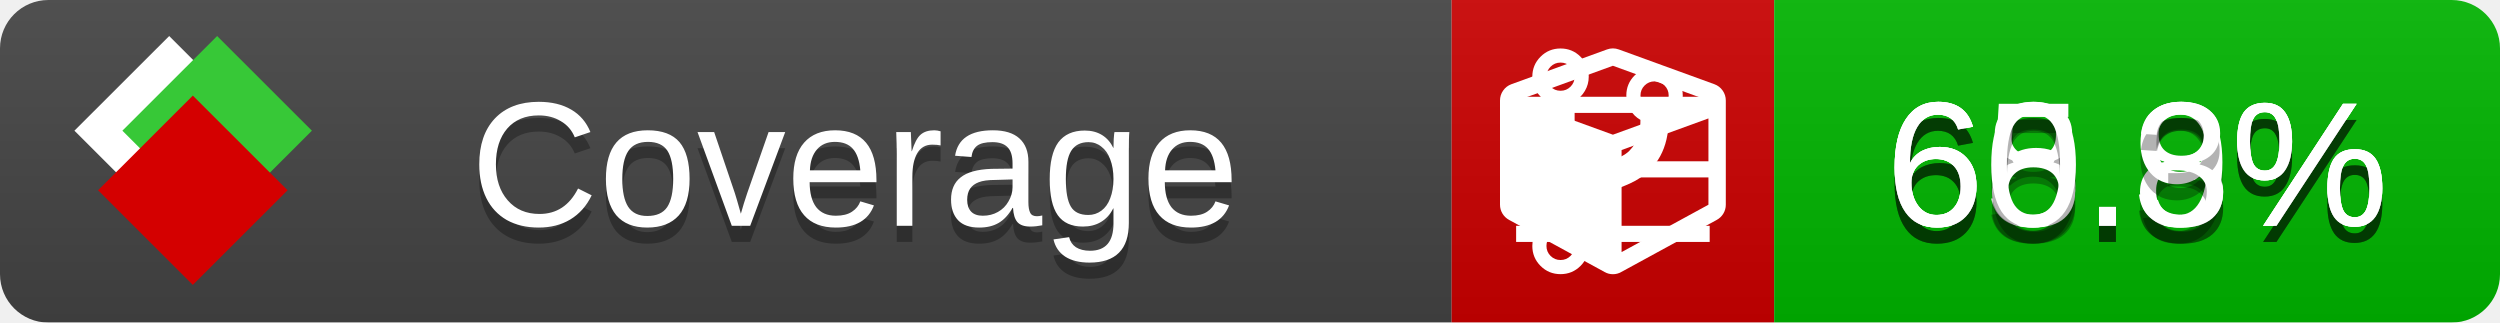
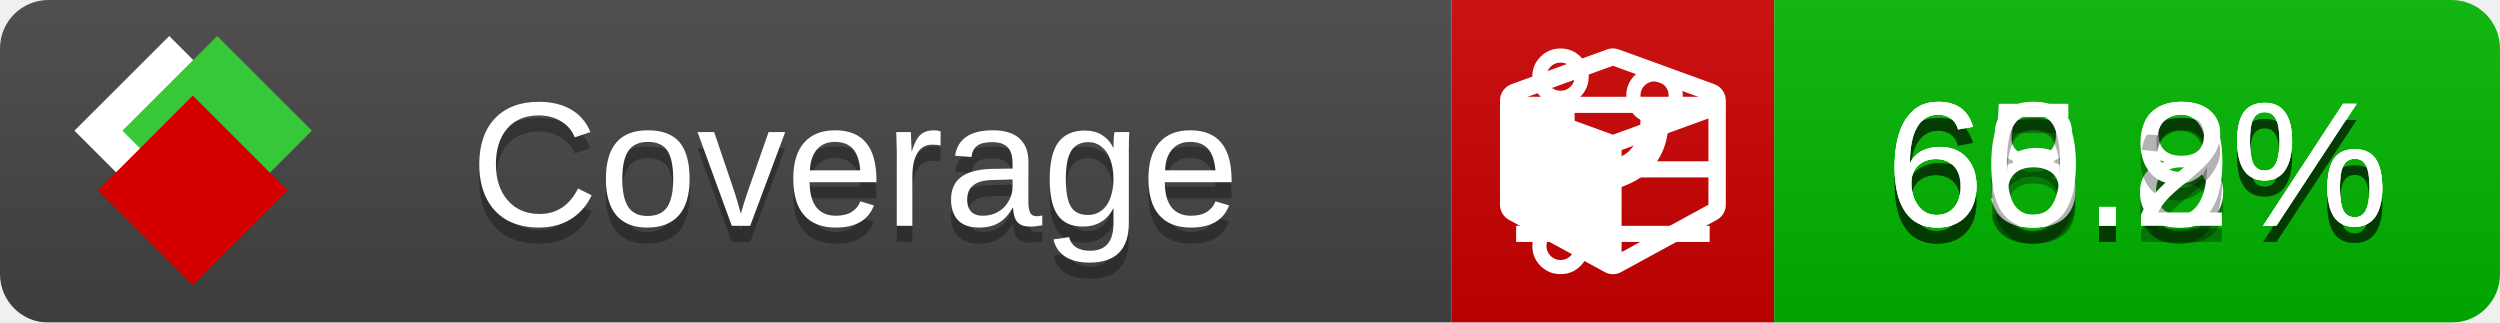
<svg xmlns="http://www.w3.org/2000/svg" xmlns:xlink="http://www.w3.org/1999/xlink" width="155" height="20">
  <style type="text/css">
          
            @keyframes fade1 {
                0% { visibility: visible; opacity: 1; }
               27% { visibility: visible; opacity: 1; }
               33% { visibility: hidden; opacity: 0; }
               60% { visibility: hidden; opacity: 0; }
               66% { visibility: hidden; opacity: 0; }
               93% { visibility: hidden; opacity: 0; }
              100% { visibility: visible; opacity: 1; }
            }
            @keyframes fade2 {
                0% { visibility: hidden; opacity: 0; }
               27% { visibility: hidden; opacity: 0; }
               33% { visibility: visible; opacity: 1; }
               60% { visibility: visible; opacity: 1; }
               66% { visibility: hidden; opacity: 0; }
               93% { visibility: hidden; opacity: 0; }
              100% { visibility: hidden; opacity: 0; }
            }
            @keyframes fade3 {
                0% { visibility: hidden; opacity: 0; }
               27% { visibility: hidden; opacity: 0; }
               33% { visibility: hidden; opacity: 0; }
               60% { visibility: hidden; opacity: 0; }
               66% { visibility: visible; opacity: 1; }
               93% { visibility: visible; opacity: 1; }
              100% { visibility: hidden; opacity: 0; }
            }
            .linecoverage {
                animation-duration: 15s;
                animation-name: fade1;
                animation-iteration-count: infinite;
            }
            .branchcoverage {
                animation-duration: 15s;
                animation-name: fade2;
                animation-iteration-count: infinite;
            }
            .methodcoverage {
                animation-duration: 15s;
                animation-name: fade3;
                animation-iteration-count: infinite;
            }
          
    </style>
  <defs>
    <linearGradient id="gradient" x2="0" y2="100%">
      <stop offset="0" stop-color="#bbb" stop-opacity=".1" />
      <stop offset="1" stop-opacity=".1" />
    </linearGradient>
    <linearGradient id="c">
      <stop offset="0" stop-color="#d40000" />
      <stop offset="1" stop-color="#ff2a2a" />
    </linearGradient>
    <linearGradient id="a">
      <stop offset="0" stop-color="#e0e0de" />
      <stop offset="1" stop-color="#fff" />
    </linearGradient>
    <linearGradient id="b">
      <stop offset="0" stop-color="#37c837" />
      <stop offset="1" stop-color="#217821" />
    </linearGradient>
    <linearGradient xlink:href="#a" id="e" x1="106.44" x2="69.96" y1="-11.96" y2="-46.84" gradientTransform="matrix(-.8426 -.00045 -.00045 -.8426 -94.27 -75.82)" gradientUnits="userSpaceOnUse" />
    <linearGradient xlink:href="#b" id="f" x1="56.19" x2="77.97" y1="-23.45" y2="10.62" gradientTransform="matrix(.8426 .00045 .00045 .8426 94.27 75.82)" gradientUnits="userSpaceOnUse" />
    <linearGradient xlink:href="#c" id="g" x1="79.98" x2="132.9" y1="10.79" y2="10.79" gradientTransform="matrix(.8426 .00045 .00045 .8426 94.27 75.82)" gradientUnits="userSpaceOnUse" />
    <mask id="mask">
      <rect width="155" height="20" rx="3" fill="#fff" />
    </mask>
    <g id="icon" transform="matrix(.04486 0 0 .04481 -.48 -.63)">
      <rect width="52.92" height="52.92" x="-109.72" y="-27.13" fill="url(#e)" transform="rotate(-135)" />
      <rect width="52.92" height="52.92" x="70.19" y="-39.18" fill="url(#f)" transform="rotate(45)" />
      <rect width="52.92" height="52.92" x="80.05" y="-15.74" fill="url(#g)" transform="rotate(45)" />
    </g>
  </defs>
  <g mask="url(#mask)">
    <rect x="0" y="0" width="90" height="20" fill="#444" />
    <rect x="90" y="0" width="20" height="20" fill="#c00" />
    <rect x="110" y="0" width="45" height="20" fill="#00B600" />
    <rect x="0" y="0" width="155" height="20" fill="url(#gradient)" />
  </g>
  <g>
    <path class="linecoverage" stroke="#fff" d="M94 6.5 h12 M94 10.5 h12 M94 14.5 h12" />
    <path class="branchcoverage" fill="#fff" d="m 97.628,15.247 q 0,-0.364 -0.255,-0.619 -0.255,-0.255 -0.619,-0.255 -0.364,0 -0.619,0.255 -0.255,0.255 -0.255,0.619 0,0.364 0.255,0.619 0.255,0.255 0.619,0.255 0.364,0 0.619,-0.255 0.255,-0.255 0.255,-0.619 z m 0,-10.493 q 0,-0.364 -0.255,-0.619 -0.255,-0.255 -0.619,-0.255 -0.364,0 -0.619,0.255 -0.255,0.255 -0.255,0.619 0,0.364 0.255,0.619 0.255,0.255 0.619,0.255 0.364,0 0.619,-0.255 0.255,-0.255 0.255,-0.619 z m 5.83,1.166 q 0,-0.364 -0.255,-0.619 -0.255,-0.255 -0.619,-0.255 -0.364,0 -0.619,0.255 -0.255,0.255 -0.255,0.619 0,0.364 0.255,0.619 0.255,0.255 0.619,0.255 0.364,0 0.619,-0.255 0.255,-0.255 0.255,-0.619 z m 0.874,0 q 0,0.474 -0.237,0.879 -0.237,0.405 -0.638,0.633 -0.018,2.614 -2.059,3.771 -0.619,0.346 -1.849,0.738 -1.166,0.364 -1.544,0.647 -0.378,0.282 -0.378,0.911 l 0,0.237 q 0.401,0.228 0.638,0.633 0.237,0.405 0.237,0.879 0,0.729 -0.51,1.239 -0.51,0.51 -1.239,0.51 -0.729,0 -1.239,-0.51 -0.51,-0.51 -0.51,-1.239 0,-0.474 0.237,-0.879 0.237,-0.405 0.638,-0.633 l 0,-7.469 q -0.401,-0.228 -0.638,-0.633 -0.237,-0.405 -0.237,-0.879 0,-0.729 0.51,-1.239 0.51,-0.51 1.239,-0.51 0.729,0 1.239,0.51 0.51,0.51 0.51,1.239 0,0.474 -0.237,0.879 -0.237,0.405 -0.638,0.633 l 0,4.527 q 0.492,-0.237 1.403,-0.519 0.501,-0.155 0.797,-0.269 0.296,-0.114 0.642,-0.282 0.346,-0.169 0.537,-0.36 0.191,-0.191 0.369,-0.465 0.178,-0.273 0.255,-0.633 0.077,-0.36 0.077,-0.833 -0.401,-0.228 -0.638,-0.633 -0.237,-0.405 -0.237,-0.879 0,-0.729 0.51,-1.239 0.51,-0.51 1.239,-0.51 0.729,0 1.239,0.51 0.51,0.51 0.51,1.239 z" />
    <path class="methodcoverage" fill="#fff" d="m 100.538,15.629 5.385,-2.936 v -5.351 l -5.385,1.96 z M 100,8.351 105.873,6.214 100,4.077 94.127,6.214 Z m 7,-2.12 v 6.462 q 0,0.294 -0.151,0.547 -0.151,0.252 -0.412,0.395 l -5.923,3.231 q -0.236,0.135 -0.513,0.135 -0.278,0 -0.513,-0.135 l -5.923,-3.231 Q 93.303,13.492 93.151,13.239 93,12.987 93,12.692 v -6.462 q 0,-0.337 0.194,-0.614 0.194,-0.278 0.513,-0.395 l 5.923,-2.154 q 0.185,-0.067 0.37,-0.067 0.185,0 0.37,0.067 l 5.923,2.154 q 0.32,0.118 0.513,0.395 Q 107,5.894 107,6.231 Z" />
  </g>
  <g fill="#fff" text-anchor="middle" font-family="Verdana,Arial,Geneva,sans-serif" font-size="11">
    <a xlink:href="https://github.com/danielpalme/ReportGenerator" target="_top">
      <use xlink:href="#icon" transform="translate(3,1) scale(3.5)" />
    </a>
    <text x="53" y="15" fill="#010101" fill-opacity=".3">Coverage</text>
    <text x="53" y="14" fill="#fff">Coverage</text>
    <text class="linecoverage" x="132.5" y="15" fill="#010101" fill-opacity=".3">65.8%</text>
    <text class="linecoverage" x="132.5" y="14">65.8%</text>
    <text class="branchcoverage" x="132.5" y="15" fill="#010101" fill-opacity=".3">68.9%</text>
    <text class="branchcoverage" x="132.5" y="14">68.9%</text>
-     <text class="methodcoverage" x="132.5" y="15" fill="#010101" fill-opacity=".3">60.3%</text>
-     <text class="methodcoverage" x="132.5" y="14">60.3%</text>
+     <text class="methodcoverage" x="132.5" y="15" fill="#010101" fill-opacity=".3">60.2%</text>
+     <text class="methodcoverage" x="132.5" y="14">60.2%</text>
  </g>
  <g>
    <rect class="linecoverage" x="90" y="0" width="65" height="20" fill-opacity="0" />
    <rect class="branchcoverage" x="90" y="0" width="65" height="20" fill-opacity="0" />
    <rect class="methodcoverage" x="90" y="0" width="65" height="20" fill-opacity="0" />
  </g>
</svg>
